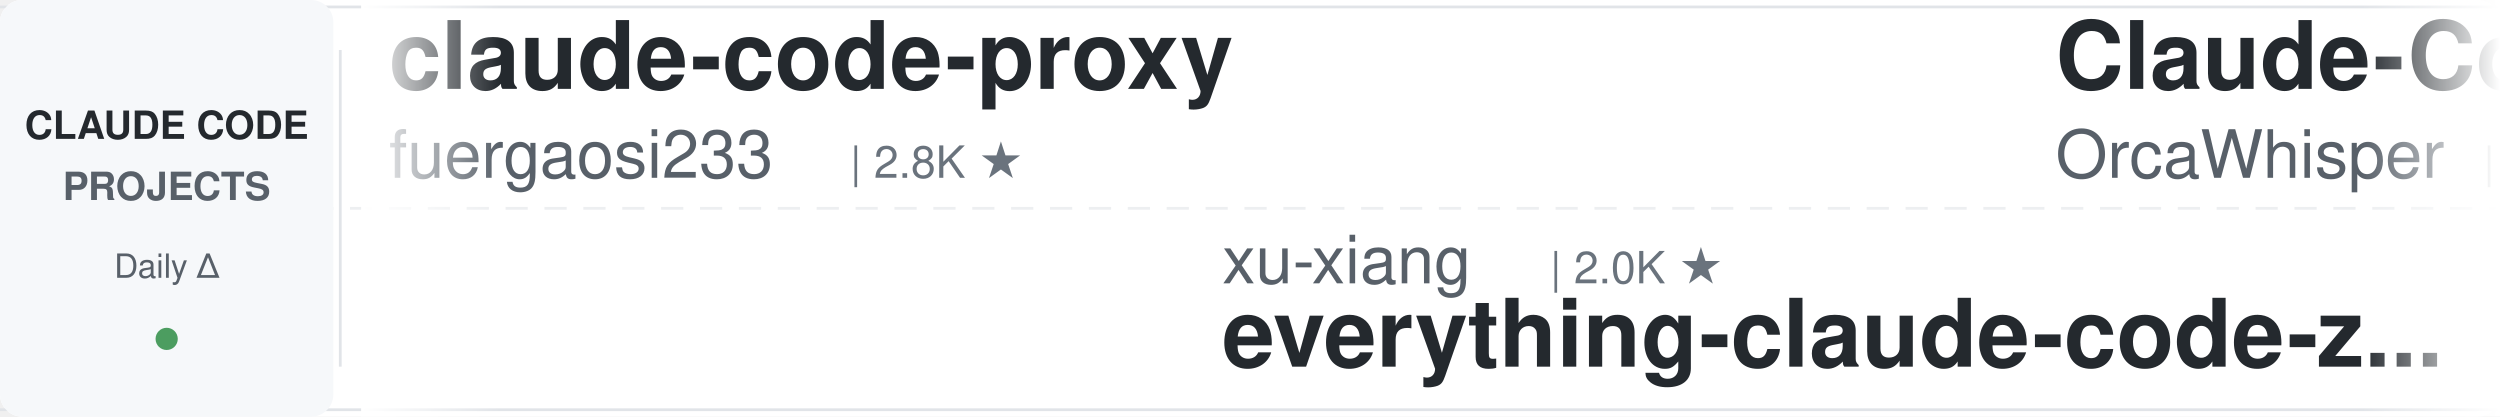
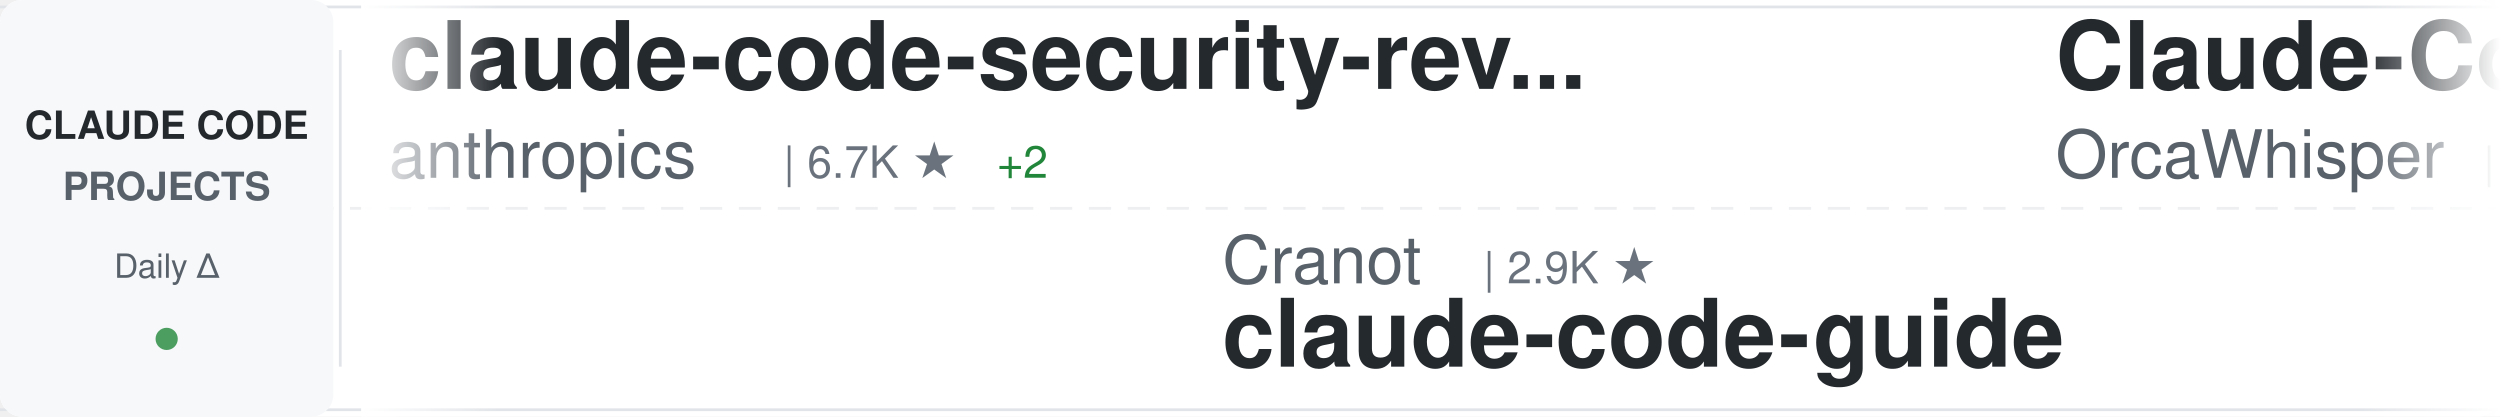
<svg xmlns="http://www.w3.org/2000/svg" width="900" height="150">
  <defs>
    <linearGradient id="awesomeLeftFade" x1="0%" y1="0%" x2="100%" y2="0%">
      <stop offset="0%" style="stop-color:#ffffff;stop-opacity:1" />
      <stop offset="100%" style="stop-color:#ffffff;stop-opacity:0" />
    </linearGradient>
    <linearGradient id="awesomeRightFade" x1="0%" y1="0%" x2="100%" y2="0%">
      <stop offset="0%" style="stop-color:#ffffff;stop-opacity:0" />
      <stop offset="100%" style="stop-color:#ffffff;stop-opacity:1" />
    </linearGradient>
  </defs>
  <rect width="900" height="150" fill="#ffffff" rx="8" />
  <rect x="0" y="2" width="900" height="1" fill="#e1e4e8" />
  <rect x="0" y="147" width="900" height="1" fill="#e1e4e8" />
  <line x1="0" y1="75" x2="900" y2="75" stroke="#e1e4e8" stroke-width="1" stroke-dasharray="8 6" opacity="0.6" />
  <rect x="0" y="0" width="120" height="150" fill="#f6f8fa" rx="8" />
  <text x="60" y="50" font-family="-apple-system, BlinkMacSystemFont, 'Segoe UI', Helvetica, Arial, sans-serif" font-size="14" font-weight="600" fill="#24292e" text-anchor="middle">CLAUDE CODE</text>
  <text x="60" y="72" font-family="-apple-system, BlinkMacSystemFont, 'Segoe UI', Helvetica, Arial, sans-serif" font-size="14" font-weight="600" fill="#586069" text-anchor="middle">PROJECTS</text>
  <text x="60" y="100" font-family="-apple-system, BlinkMacSystemFont, 'Segoe UI', Helvetica, Arial, sans-serif" font-size="12" font-weight="500" fill="#586069" text-anchor="middle">Daily Δ</text>
  <circle cx="60" cy="122" r="4" fill="#22863a" opacity="0.8" />
  <rect x="122" y="18" width="1" height="114" fill="#e1e4e8" />
  <clipPath id="awesomeTickerClip">
    <rect x="130" y="0" width="770" height="150" />
  </clipPath>
  <g clip-path="url(#awesomeTickerClip)">
    <g id="awesomeTickerItems">
      <animateTransform attributeName="transform" attributeType="XML" type="translate" from="0 0" to="-3000 0" dur="54s" repeatCount="indefinite" />
      <g transform="translate(0, 0)">
-         <text x="140" y="32" font-family="-apple-system, BlinkMacSystemFont, 'Segoe UI', Helvetica, Arial, sans-serif" font-size="34" font-weight="600" fill="#24292e">claude-code-proxy</text>
-         <text x="140" y="64" font-family="-apple-system, BlinkMacSystemFont, 'Segoe UI', Helvetica, Arial, sans-serif" font-size="24" font-weight="400" fill="#586069">fuergaosi233</text>
-         <text x="306" y="64" font-family="-apple-system, BlinkMacSystemFont, 'Segoe UI', Helvetica, Arial, sans-serif" font-size="16" font-weight="500" fill="#6a737d">| 2.8K ★</text>
+         <text x="140" y="32" font-family="-apple-system, BlinkMacSystemFont, 'Segoe UI', Helvetica, Arial, sans-serif" font-size="34" font-weight="600" fill="#24292e">claude-code-security-rev...</text>
+         <text x="140" y="64" font-family="-apple-system, BlinkMacSystemFont, 'Segoe UI', Helvetica, Arial, sans-serif" font-size="24" font-weight="400" fill="#586069">anthropics</text>
+         <text x="282" y="64" font-family="-apple-system, BlinkMacSystemFont, 'Segoe UI', Helvetica, Arial, sans-serif" font-size="16" font-weight="500" fill="#6a737d">| 6.7K ★</text>
+         <text x="359" y="64" font-family="-apple-system, BlinkMacSystemFont, 'Segoe UI', Helvetica, Arial, sans-serif" font-size="16" font-weight="500" fill="#22863a"> +2</text>
      </g>
      <g transform="translate(300, 0)">
-         <text x="140" y="102" font-family="-apple-system, BlinkMacSystemFont, 'Segoe UI', Helvetica, Arial, sans-serif" font-size="24" font-weight="400" fill="#586069">xu-xiang</text>
-         <text x="258" y="102" font-family="-apple-system, BlinkMacSystemFont, 'Segoe UI', Helvetica, Arial, sans-serif" font-size="16" font-weight="500" fill="#6a737d">| 2.0K ★</text>
-         <text x="140" y="132" font-family="-apple-system, BlinkMacSystemFont, 'Segoe UI', Helvetica, Arial, sans-serif" font-size="34" font-weight="600" fill="#24292e">everything-claude-code-z...</text>
+         <text x="140" y="102" font-family="-apple-system, BlinkMacSystemFont, 'Segoe UI', Helvetica, Arial, sans-serif" font-size="24" font-weight="400" fill="#586069">Cranot</text>
+         <text x="234" y="102" font-family="-apple-system, BlinkMacSystemFont, 'Segoe UI', Helvetica, Arial, sans-serif" font-size="16" font-weight="500" fill="#6a737d">| 2.9K ★</text>
+         <text x="140" y="132" font-family="-apple-system, BlinkMacSystemFont, 'Segoe UI', Helvetica, Arial, sans-serif" font-size="34" font-weight="600" fill="#24292e">claude-code-guide</text>
      </g>
      <g transform="translate(600, 0)">
        <text x="140" y="32" font-family="-apple-system, BlinkMacSystemFont, 'Segoe UI', Helvetica, Arial, sans-serif" font-size="34" font-weight="600" fill="#24292e">Claude-Code</text>
        <text x="140" y="64" font-family="-apple-system, BlinkMacSystemFont, 'Segoe UI', Helvetica, Arial, sans-serif" font-size="24" font-weight="400" fill="#586069">OrcaWhisper</text>
        <text x="294" y="64" font-family="-apple-system, BlinkMacSystemFont, 'Segoe UI', Helvetica, Arial, sans-serif" font-size="16" font-weight="500" fill="#6a737d">| 106 ★</text>
      </g>
      <g transform="translate(900, 0)">
-         <text x="140" y="102" font-family="-apple-system, BlinkMacSystemFont, 'Segoe UI', Helvetica, Arial, sans-serif" font-size="24" font-weight="400" fill="#586069">Piebald-AI</text>
-         <text x="282" y="102" font-family="-apple-system, BlinkMacSystemFont, 'Segoe UI', Helvetica, Arial, sans-serif" font-size="16" font-weight="500" fill="#6a737d">| 13.1K ★</text>
-         <text x="368" y="102" font-family="-apple-system, BlinkMacSystemFont, 'Segoe UI', Helvetica, Arial, sans-serif" font-size="16" font-weight="500" fill="#22863a"> +1</text>
-         <text x="140" y="132" font-family="-apple-system, BlinkMacSystemFont, 'Segoe UI', Helvetica, Arial, sans-serif" font-size="34" font-weight="600" fill="#24292e">claude-code-system-promp...</text>
+         <text x="140" y="102" font-family="-apple-system, BlinkMacSystemFont, 'Segoe UI', Helvetica, Arial, sans-serif" font-size="24" font-weight="400" fill="#586069">alejandrobalderas</text>
+         <text x="366" y="102" font-family="-apple-system, BlinkMacSystemFont, 'Segoe UI', Helvetica, Arial, sans-serif" font-size="16" font-weight="500" fill="#6a737d">| 3.0K ★</text>
+         <text x="140" y="132" font-family="-apple-system, BlinkMacSystemFont, 'Segoe UI', Helvetica, Arial, sans-serif" font-size="34" font-weight="600" fill="#24292e">claude-code-from-source</text>
      </g>
      <g transform="translate(1200, 0)">
-         <text x="140" y="32" font-family="-apple-system, BlinkMacSystemFont, 'Segoe UI', Helvetica, Arial, sans-serif" font-size="34" font-weight="600" fill="#24292e">claude-code-infrastructu...</text>
-         <text x="140" y="64" font-family="-apple-system, BlinkMacSystemFont, 'Segoe UI', Helvetica, Arial, sans-serif" font-size="24" font-weight="400" fill="#586069">diet103</text>
-         <text x="246" y="64" font-family="-apple-system, BlinkMacSystemFont, 'Segoe UI', Helvetica, Arial, sans-serif" font-size="16" font-weight="500" fill="#6a737d">| 10.0K ★</text>
+         <text x="140" y="32" font-family="-apple-system, BlinkMacSystemFont, 'Segoe UI', Helvetica, Arial, sans-serif" font-size="34" font-weight="600" fill="#24292e">edmunds-claude-code</text>
+         <text x="140" y="64" font-family="-apple-system, BlinkMacSystemFont, 'Segoe UI', Helvetica, Arial, sans-serif" font-size="24" font-weight="400" fill="#586069">edmund-io</text>
+         <text x="270" y="64" font-family="-apple-system, BlinkMacSystemFont, 'Segoe UI', Helvetica, Arial, sans-serif" font-size="16" font-weight="500" fill="#6a737d">| 1.5K ★</text>
      </g>
      <g transform="translate(1500, 0)">
-         <text x="140" y="102" font-family="-apple-system, BlinkMacSystemFont, 'Segoe UI', Helvetica, Arial, sans-serif" font-size="24" font-weight="400" fill="#586069">ykdojo</text>
-         <text x="234" y="102" font-family="-apple-system, BlinkMacSystemFont, 'Segoe UI', Helvetica, Arial, sans-serif" font-size="16" font-weight="500" fill="#6a737d">| 10.3K ★</text>
-         <text x="140" y="132" font-family="-apple-system, BlinkMacSystemFont, 'Segoe UI', Helvetica, Arial, sans-serif" font-size="34" font-weight="600" fill="#24292e">claude-code-tips</text>
+         <text x="140" y="102" font-family="-apple-system, BlinkMacSystemFont, 'Segoe UI', Helvetica, Arial, sans-serif" font-size="24" font-weight="400" fill="#586069">JrCx7scC</text>
+         <text x="258" y="102" font-family="-apple-system, BlinkMacSystemFont, 'Segoe UI', Helvetica, Arial, sans-serif" font-size="16" font-weight="500" fill="#6a737d">| 375 ★</text>
+         <text x="140" y="132" font-family="-apple-system, BlinkMacSystemFont, 'Segoe UI', Helvetica, Arial, sans-serif" font-size="34" font-weight="600" fill="#24292e">claude-code-source</text>
      </g>
      <g transform="translate(1800, 0)">
-         <text x="140" y="32" font-family="-apple-system, BlinkMacSystemFont, 'Segoe UI', Helvetica, Arial, sans-serif" font-size="34" font-weight="600" fill="#24292e">claude-code-base-action</text>
-         <text x="140" y="64" font-family="-apple-system, BlinkMacSystemFont, 'Segoe UI', Helvetica, Arial, sans-serif" font-size="24" font-weight="400" fill="#586069">anthropics</text>
-         <text x="282" y="64" font-family="-apple-system, BlinkMacSystemFont, 'Segoe UI', Helvetica, Arial, sans-serif" font-size="16" font-weight="500" fill="#6a737d">| 1.0K ★</text>
+         <text x="140" y="32" font-family="-apple-system, BlinkMacSystemFont, 'Segoe UI', Helvetica, Arial, sans-serif" font-size="34" font-weight="600" fill="#24292e">free-claude-code</text>
+         <text x="140" y="64" font-family="-apple-system, BlinkMacSystemFont, 'Segoe UI', Helvetica, Arial, sans-serif" font-size="24" font-weight="400" fill="#586069">Alishahryar1</text>
+         <text x="306" y="64" font-family="-apple-system, BlinkMacSystemFont, 'Segoe UI', Helvetica, Arial, sans-serif" font-size="16" font-weight="500" fill="#6a737d">| 66.3K ★</text>
+         <text x="392" y="64" font-family="-apple-system, BlinkMacSystemFont, 'Segoe UI', Helvetica, Arial, sans-serif" font-size="16" font-weight="500" fill="#22863a"> +50</text>
      </g>
      <g transform="translate(2100, 0)">
-         <text x="140" y="102" font-family="-apple-system, BlinkMacSystemFont, 'Segoe UI', Helvetica, Arial, sans-serif" font-size="24" font-weight="400" fill="#586069">huangserva</text>
-         <text x="282" y="102" font-family="-apple-system, BlinkMacSystemFont, 'Segoe UI', Helvetica, Arial, sans-serif" font-size="16" font-weight="500" fill="#6a737d">| 631 ★</text>
-         <text x="140" y="132" font-family="-apple-system, BlinkMacSystemFont, 'Segoe UI', Helvetica, Arial, sans-serif" font-size="34" font-weight="600" fill="#24292e">claude-code-cli</text>
+         <text x="140" y="102" font-family="-apple-system, BlinkMacSystemFont, 'Segoe UI', Helvetica, Arial, sans-serif" font-size="24" font-weight="400" fill="#586069">guanshan</text>
+         <text x="258" y="102" font-family="-apple-system, BlinkMacSystemFont, 'Segoe UI', Helvetica, Arial, sans-serif" font-size="16" font-weight="500" fill="#6a737d">| 61 ★</text>
+         <text x="140" y="132" font-family="-apple-system, BlinkMacSystemFont, 'Segoe UI', Helvetica, Arial, sans-serif" font-size="34" font-weight="600" fill="#24292e">ClaudeCode</text>
      </g>
      <g transform="translate(2400, 0)">
-         <text x="140" y="32" font-family="-apple-system, BlinkMacSystemFont, 'Segoe UI', Helvetica, Arial, sans-serif" font-size="34" font-weight="600" fill="#24292e">Claude-Code-Source-Study</text>
-         <text x="140" y="64" font-family="-apple-system, BlinkMacSystemFont, 'Segoe UI', Helvetica, Arial, sans-serif" font-size="24" font-weight="400" fill="#586069">luyao618</text>
-         <text x="258" y="64" font-family="-apple-system, BlinkMacSystemFont, 'Segoe UI', Helvetica, Arial, sans-serif" font-size="16" font-weight="500" fill="#6a737d">| 1.7K ★</text>
+         <text x="140" y="32" font-family="-apple-system, BlinkMacSystemFont, 'Segoe UI', Helvetica, Arial, sans-serif" font-size="34" font-weight="600" fill="#24292e">claude_code_src</text>
+         <text x="140" y="64" font-family="-apple-system, BlinkMacSystemFont, 'Segoe UI', Helvetica, Arial, sans-serif" font-size="24" font-weight="400" fill="#586069">ponponon</text>
+         <text x="258" y="64" font-family="-apple-system, BlinkMacSystemFont, 'Segoe UI', Helvetica, Arial, sans-serif" font-size="16" font-weight="500" fill="#6a737d">| 2.3K ★</text>
      </g>
      <g transform="translate(2700, 0)">
-         <text x="140" y="102" font-family="-apple-system, BlinkMacSystemFont, 'Segoe UI', Helvetica, Arial, sans-serif" font-size="24" font-weight="400" fill="#586069">liuup</text>
-         <text x="222" y="102" font-family="-apple-system, BlinkMacSystemFont, 'Segoe UI', Helvetica, Arial, sans-serif" font-size="16" font-weight="500" fill="#6a737d">| 4.1K ★</text>
-         <text x="299" y="102" font-family="-apple-system, BlinkMacSystemFont, 'Segoe UI', Helvetica, Arial, sans-serif" font-size="16" font-weight="500" fill="#22863a"> +1</text>
-         <text x="140" y="132" font-family="-apple-system, BlinkMacSystemFont, 'Segoe UI', Helvetica, Arial, sans-serif" font-size="34" font-weight="600" fill="#24292e">claude-code-analysis</text>
+         <text x="140" y="102" font-family="-apple-system, BlinkMacSystemFont, 'Segoe UI', Helvetica, Arial, sans-serif" font-size="24" font-weight="400" fill="#586069">fuergaosi233</text>
+         <text x="306" y="102" font-family="-apple-system, BlinkMacSystemFont, 'Segoe UI', Helvetica, Arial, sans-serif" font-size="16" font-weight="500" fill="#6a737d">| 2.8K ★</text>
+         <text x="140" y="132" font-family="-apple-system, BlinkMacSystemFont, 'Segoe UI', Helvetica, Arial, sans-serif" font-size="34" font-weight="600" fill="#24292e">claude-code-proxy</text>
      </g>
      <g transform="translate(3000, 0)">
-         <text x="140" y="32" font-family="-apple-system, BlinkMacSystemFont, 'Segoe UI', Helvetica, Arial, sans-serif" font-size="34" font-weight="600" fill="#24292e">claude-code-proxy</text>
-         <text x="140" y="64" font-family="-apple-system, BlinkMacSystemFont, 'Segoe UI', Helvetica, Arial, sans-serif" font-size="24" font-weight="400" fill="#586069">fuergaosi233</text>
-         <text x="306" y="64" font-family="-apple-system, BlinkMacSystemFont, 'Segoe UI', Helvetica, Arial, sans-serif" font-size="16" font-weight="500" fill="#6a737d">| 2.8K ★</text>
+         <text x="140" y="32" font-family="-apple-system, BlinkMacSystemFont, 'Segoe UI', Helvetica, Arial, sans-serif" font-size="34" font-weight="600" fill="#24292e">claude-code-security-rev...</text>
+         <text x="140" y="64" font-family="-apple-system, BlinkMacSystemFont, 'Segoe UI', Helvetica, Arial, sans-serif" font-size="24" font-weight="400" fill="#586069">anthropics</text>
+         <text x="282" y="64" font-family="-apple-system, BlinkMacSystemFont, 'Segoe UI', Helvetica, Arial, sans-serif" font-size="16" font-weight="500" fill="#6a737d">| 6.7K ★</text>
+         <text x="359" y="64" font-family="-apple-system, BlinkMacSystemFont, 'Segoe UI', Helvetica, Arial, sans-serif" font-size="16" font-weight="500" fill="#22863a"> +2</text>
      </g>
      <g transform="translate(3300, 0)">
-         <text x="140" y="102" font-family="-apple-system, BlinkMacSystemFont, 'Segoe UI', Helvetica, Arial, sans-serif" font-size="24" font-weight="400" fill="#586069">xu-xiang</text>
-         <text x="258" y="102" font-family="-apple-system, BlinkMacSystemFont, 'Segoe UI', Helvetica, Arial, sans-serif" font-size="16" font-weight="500" fill="#6a737d">| 2.0K ★</text>
-         <text x="140" y="132" font-family="-apple-system, BlinkMacSystemFont, 'Segoe UI', Helvetica, Arial, sans-serif" font-size="34" font-weight="600" fill="#24292e">everything-claude-code-z...</text>
+         <text x="140" y="102" font-family="-apple-system, BlinkMacSystemFont, 'Segoe UI', Helvetica, Arial, sans-serif" font-size="24" font-weight="400" fill="#586069">Cranot</text>
+         <text x="234" y="102" font-family="-apple-system, BlinkMacSystemFont, 'Segoe UI', Helvetica, Arial, sans-serif" font-size="16" font-weight="500" fill="#6a737d">| 2.9K ★</text>
+         <text x="140" y="132" font-family="-apple-system, BlinkMacSystemFont, 'Segoe UI', Helvetica, Arial, sans-serif" font-size="34" font-weight="600" fill="#24292e">claude-code-guide</text>
      </g>
      <g transform="translate(3600, 0)">
        <text x="140" y="32" font-family="-apple-system, BlinkMacSystemFont, 'Segoe UI', Helvetica, Arial, sans-serif" font-size="34" font-weight="600" fill="#24292e">Claude-Code</text>
        <text x="140" y="64" font-family="-apple-system, BlinkMacSystemFont, 'Segoe UI', Helvetica, Arial, sans-serif" font-size="24" font-weight="400" fill="#586069">OrcaWhisper</text>
        <text x="294" y="64" font-family="-apple-system, BlinkMacSystemFont, 'Segoe UI', Helvetica, Arial, sans-serif" font-size="16" font-weight="500" fill="#6a737d">| 106 ★</text>
      </g>
      <g transform="translate(3900, 0)">
-         <text x="140" y="102" font-family="-apple-system, BlinkMacSystemFont, 'Segoe UI', Helvetica, Arial, sans-serif" font-size="24" font-weight="400" fill="#586069">Piebald-AI</text>
-         <text x="282" y="102" font-family="-apple-system, BlinkMacSystemFont, 'Segoe UI', Helvetica, Arial, sans-serif" font-size="16" font-weight="500" fill="#6a737d">| 13.1K ★</text>
-         <text x="368" y="102" font-family="-apple-system, BlinkMacSystemFont, 'Segoe UI', Helvetica, Arial, sans-serif" font-size="16" font-weight="500" fill="#22863a"> +1</text>
-         <text x="140" y="132" font-family="-apple-system, BlinkMacSystemFont, 'Segoe UI', Helvetica, Arial, sans-serif" font-size="34" font-weight="600" fill="#24292e">claude-code-system-promp...</text>
+         <text x="140" y="102" font-family="-apple-system, BlinkMacSystemFont, 'Segoe UI', Helvetica, Arial, sans-serif" font-size="24" font-weight="400" fill="#586069">alejandrobalderas</text>
+         <text x="366" y="102" font-family="-apple-system, BlinkMacSystemFont, 'Segoe UI', Helvetica, Arial, sans-serif" font-size="16" font-weight="500" fill="#6a737d">| 3.0K ★</text>
+         <text x="140" y="132" font-family="-apple-system, BlinkMacSystemFont, 'Segoe UI', Helvetica, Arial, sans-serif" font-size="34" font-weight="600" fill="#24292e">claude-code-from-source</text>
      </g>
    </g>
  </g>
  <rect x="130" y="0" width="50" height="150" fill="url(#awesomeLeftFade)" />
  <rect x="850" y="0" width="50" height="150" fill="url(#awesomeRightFade)" />
</svg>
